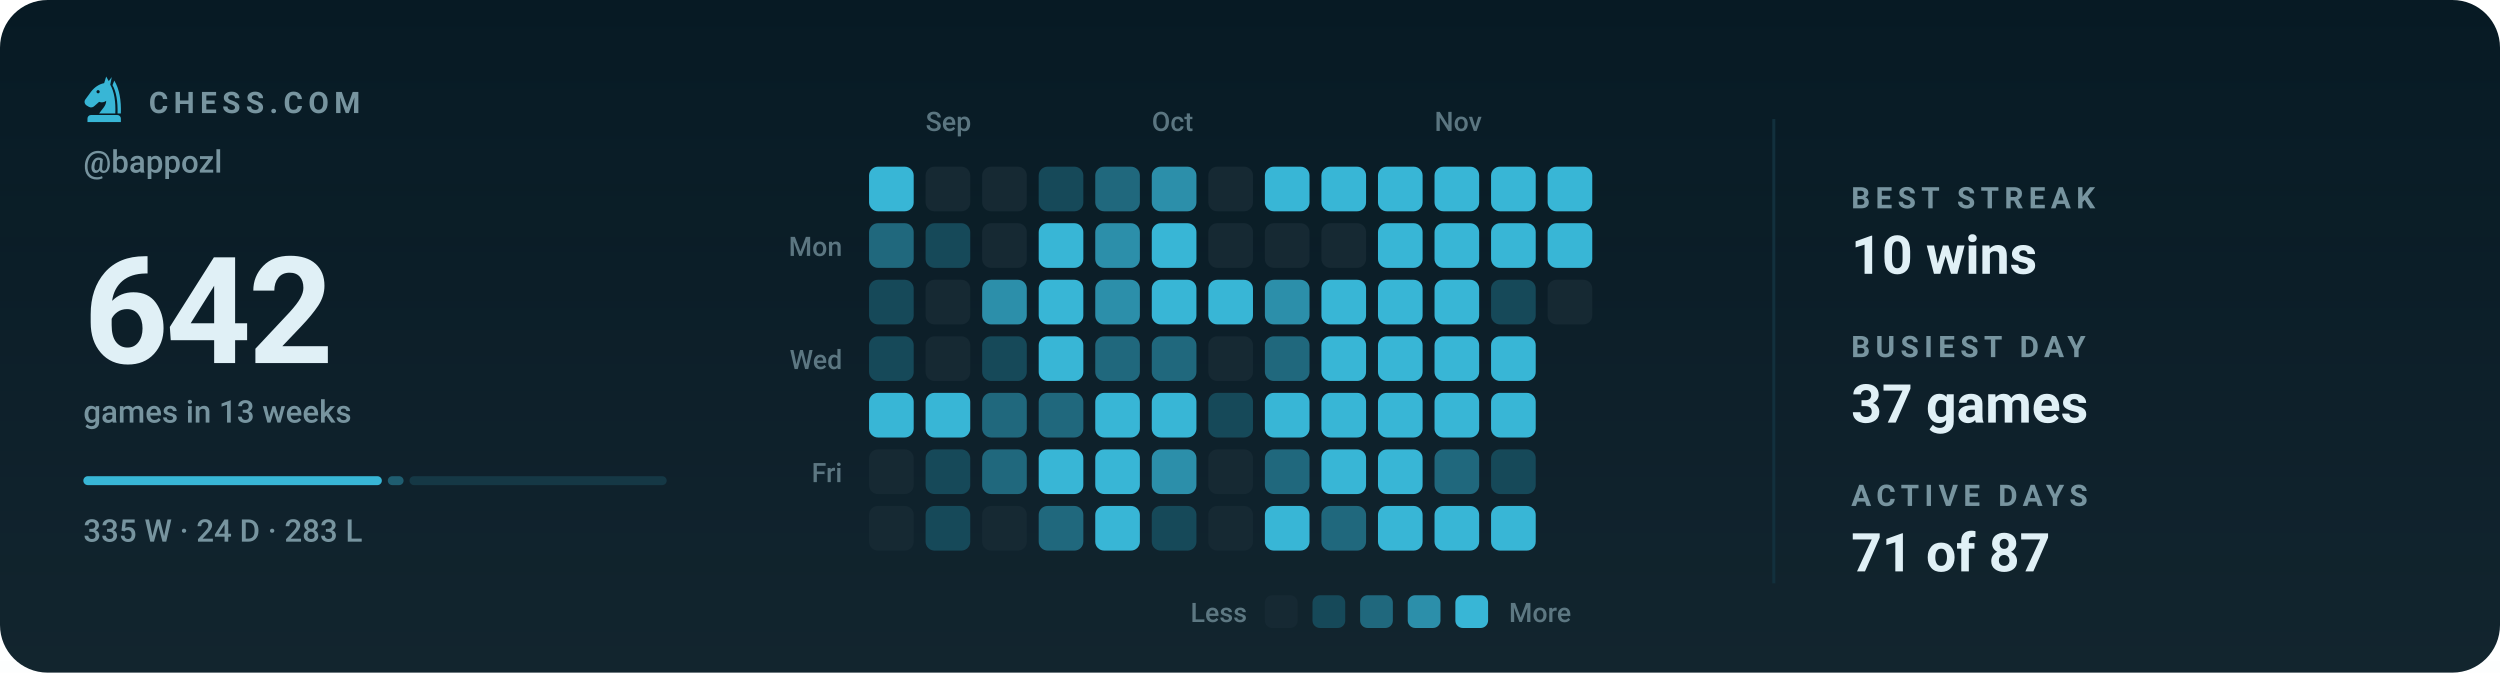
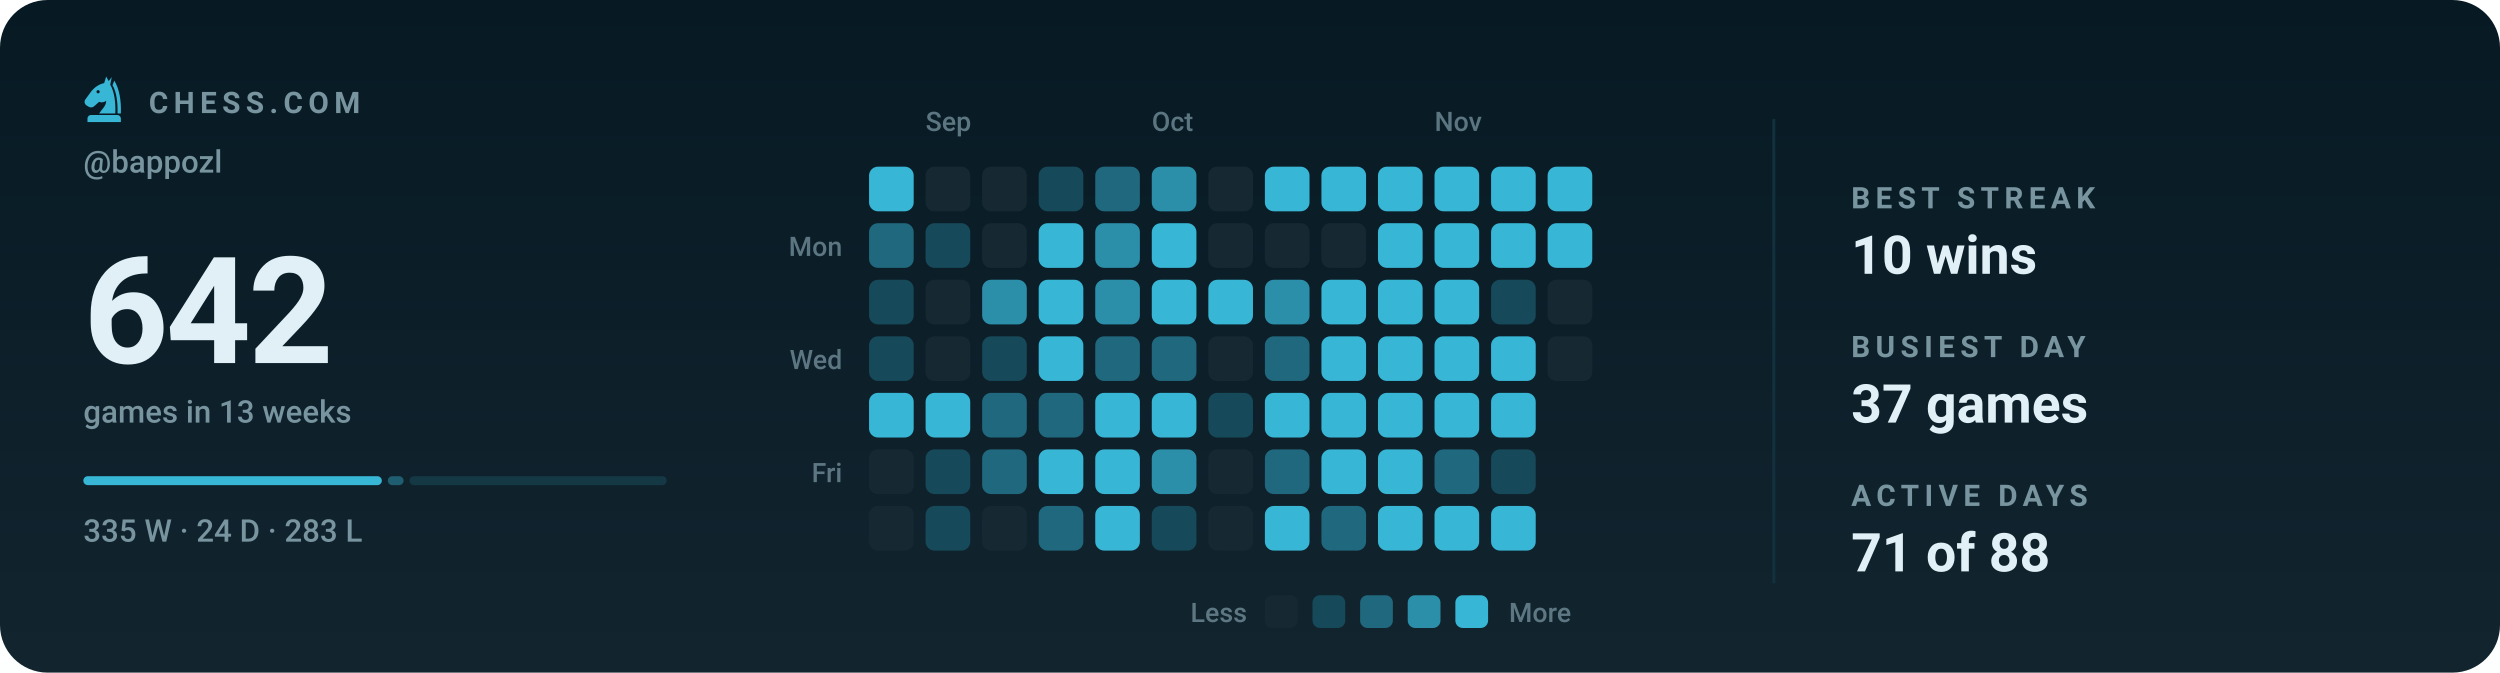
<svg xmlns="http://www.w3.org/2000/svg" viewBox="0 0 840 226" width="840" height="226" role="img" aria-label="Chess.com activity for bappozl: 642 games in the last 13 weeks">
  <style>svg{font-family:-apple-system,BlinkMacSystemFont,'Segoe UI',Roboto,'Helvetica Neue',Arial,sans-serif}text{fill:#e0f0f6;white-space:pre}.bg{fill:#071a24}.acc{fill:#38b6d6}.win{fill:#1baf7a}.draw{fill:#8b8f96}.loss{fill:#d03b3b}.lbl{font-size:10px;font-weight:600;letter-spacing:.18em;fill:#77949f}.cap{font-size:10.5px;font-weight:500;fill:#77949f}.num{font-family:-apple-system,BlinkMacSystemFont,'Segoe UI',Roboto,'Helvetica Neue',Arial,sans-serif;font-weight:700;letter-spacing:-.02em}.tick{font-size:9px;font-weight:500;fill:#77949f;opacity:.75}.dl{font-size:10px;font-weight:600}.rule{stroke:#12303d;stroke-width:1;fill:none}.grid{stroke:#12303d;stroke-width:1;fill:none;opacity:.7}.ln{fill:none;stroke:#38b6d6;stroke-width:2;stroke-linecap:round;stroke-linejoin:round}.ring{stroke:#071a24;stroke-width:2}.hollow{fill:none;stroke-width:1.5}.sq{fill:#e0f0f6;opacity:.035}</style>
  <rect class="bg" width="840" height="226" rx="16" />
  <defs>
    <linearGradient id="gp" x1="0" y1="0" x2="0" y2="1">
      <stop offset="0" stop-color="#e0f0f6" stop-opacity="0" />
      <stop offset="1" stop-color="#e0f0f6" stop-opacity=".05" />
    </linearGradient>
  </defs>
  <rect width="840" height="226" fill="url(#gp)" />
  <g class="acc" transform="translate(26.5,24.7) scale(0.17)">
    <path fill-rule="evenodd" d="M54 6L50 19C40 21 31 27 24 36L13 51C10 55 11 60 15 63L20 66C24 68 28 67 31 64L40 56C45 58 50 57 54 54C54 64 46 70 40 79H72C73 56 70 36 62 22L65 7L59 15zM41.2 36a3.2 3.2 0 1 0-6.4 0 3.2 3.2 0 1 0 6.4 0z" />
    <path d="M70 14C80 30 84 54 83 79H76.5C77 55 74 36 66.5 23z" />
    <path d="M24 82h52a7 7 0 0 1 7 7v7H17v-7a7 7 0 0 1 7-7z" />
  </g>
  <text class="lbl" x="50" y="38">CHESS.COM</text>
  <text class="cap" x="28" y="58">@bappozl</text>
  <text class="num" x="28" y="122" style="font-size:50px">642</text>
  <text class="cap" x="28" y="142">games in 13 weeks</text>
  <rect x="28.0" y="160" width="100.3" height="3" rx="1.5" fill="#38b6d6" opacity="1" />
  <rect x="130.3" y="160" width="5.3" height="3" rx="1.5" fill="#38b6d6" opacity="0.4" />
  <rect x="137.6" y="160" width="86.4" height="3" rx="1.5" fill="#38b6d6" opacity="0.15" />
  <text class="cap" x="28" y="182">335 W · 24 D · 283 L</text>
  <text class="tick" x="311" y="44">Sep</text>
  <text class="tick" x="387" y="44">Oct</text>
  <text class="tick" x="482" y="44">Nov</text>
  <text class="tick" x="283" y="86" text-anchor="end">Mon</text>
  <text class="tick" x="283" y="124" text-anchor="end">Wed</text>
  <text class="tick" x="283" y="162" text-anchor="end">Fri</text>
  <rect x="292" y="56" width="15" height="15" rx="3" fill="#38b6d6" />
  <rect x="292" y="75" width="15" height="15" rx="3" fill="#20687d" />
  <rect x="292" y="94" width="15" height="15" rx="3" fill="#164959" />
  <rect x="292" y="113" width="15" height="15" rx="3" fill="#164959" />
  <rect x="292" y="132" width="15" height="15" rx="3" fill="#38b6d6" />
  <rect x="292" y="151" width="15" height="15" rx="3" fill="#162933" />
  <rect x="292" y="170" width="15" height="15" rx="3" fill="#162933" />
  <rect x="311" y="56" width="15" height="15" rx="3" fill="#162933" />
  <rect x="311" y="75" width="15" height="15" rx="3" fill="#164959" />
  <rect x="311" y="94" width="15" height="15" rx="3" fill="#162933" />
  <rect x="311" y="113" width="15" height="15" rx="3" fill="#162933" />
  <rect x="311" y="132" width="15" height="15" rx="3" fill="#38b6d6" />
  <rect x="311" y="151" width="15" height="15" rx="3" fill="#164959" />
  <rect x="311" y="170" width="15" height="15" rx="3" fill="#164959" />
  <rect x="330" y="56" width="15" height="15" rx="3" fill="#162933" />
  <rect x="330" y="75" width="15" height="15" rx="3" fill="#162933" />
  <rect x="330" y="94" width="15" height="15" rx="3" fill="#2c8faa" />
  <rect x="330" y="113" width="15" height="15" rx="3" fill="#164959" />
  <rect x="330" y="132" width="15" height="15" rx="3" fill="#20687d" />
  <rect x="330" y="151" width="15" height="15" rx="3" fill="#20687d" />
  <rect x="330" y="170" width="15" height="15" rx="3" fill="#162933" />
  <rect x="349" y="56" width="15" height="15" rx="3" fill="#164959" />
  <rect x="349" y="75" width="15" height="15" rx="3" fill="#38b6d6" />
  <rect x="349" y="94" width="15" height="15" rx="3" fill="#38b6d6" />
  <rect x="349" y="113" width="15" height="15" rx="3" fill="#38b6d6" />
  <rect x="349" y="132" width="15" height="15" rx="3" fill="#20687d" />
  <rect x="349" y="151" width="15" height="15" rx="3" fill="#38b6d6" />
  <rect x="349" y="170" width="15" height="15" rx="3" fill="#20687d" />
  <rect x="368" y="56" width="15" height="15" rx="3" fill="#20687d" />
  <rect x="368" y="75" width="15" height="15" rx="3" fill="#2c8faa" />
  <rect x="368" y="94" width="15" height="15" rx="3" fill="#2c8faa" />
  <rect x="368" y="113" width="15" height="15" rx="3" fill="#20687d" />
  <rect x="368" y="132" width="15" height="15" rx="3" fill="#38b6d6" />
  <rect x="368" y="151" width="15" height="15" rx="3" fill="#38b6d6" />
  <rect x="368" y="170" width="15" height="15" rx="3" fill="#38b6d6" />
  <rect x="387" y="56" width="15" height="15" rx="3" fill="#2c8faa" />
  <rect x="387" y="75" width="15" height="15" rx="3" fill="#38b6d6" />
  <rect x="387" y="94" width="15" height="15" rx="3" fill="#38b6d6" />
  <rect x="387" y="113" width="15" height="15" rx="3" fill="#20687d" />
  <rect x="387" y="132" width="15" height="15" rx="3" fill="#38b6d6" />
  <rect x="387" y="151" width="15" height="15" rx="3" fill="#2c8faa" />
  <rect x="387" y="170" width="15" height="15" rx="3" fill="#164959" />
  <rect x="406" y="56" width="15" height="15" rx="3" fill="#162933" />
  <rect x="406" y="75" width="15" height="15" rx="3" fill="#162933" />
  <rect x="406" y="94" width="15" height="15" rx="3" fill="#38b6d6" />
  <rect x="406" y="113" width="15" height="15" rx="3" fill="#162933" />
  <rect x="406" y="132" width="15" height="15" rx="3" fill="#164959" />
  <rect x="406" y="151" width="15" height="15" rx="3" fill="#162933" />
  <rect x="406" y="170" width="15" height="15" rx="3" fill="#162933" />
  <rect x="425" y="56" width="15" height="15" rx="3" fill="#38b6d6" />
  <rect x="425" y="75" width="15" height="15" rx="3" fill="#162933" />
  <rect x="425" y="94" width="15" height="15" rx="3" fill="#2c8faa" />
  <rect x="425" y="113" width="15" height="15" rx="3" fill="#20687d" />
  <rect x="425" y="132" width="15" height="15" rx="3" fill="#38b6d6" />
  <rect x="425" y="151" width="15" height="15" rx="3" fill="#20687d" />
  <rect x="425" y="170" width="15" height="15" rx="3" fill="#38b6d6" />
  <rect x="444" y="56" width="15" height="15" rx="3" fill="#38b6d6" />
  <rect x="444" y="75" width="15" height="15" rx="3" fill="#162933" />
  <rect x="444" y="94" width="15" height="15" rx="3" fill="#38b6d6" />
  <rect x="444" y="113" width="15" height="15" rx="3" fill="#38b6d6" />
  <rect x="444" y="132" width="15" height="15" rx="3" fill="#38b6d6" />
  <rect x="444" y="151" width="15" height="15" rx="3" fill="#38b6d6" />
  <rect x="444" y="170" width="15" height="15" rx="3" fill="#20687d" />
  <rect x="463" y="56" width="15" height="15" rx="3" fill="#38b6d6" />
  <rect x="463" y="75" width="15" height="15" rx="3" fill="#38b6d6" />
  <rect x="463" y="94" width="15" height="15" rx="3" fill="#38b6d6" />
  <rect x="463" y="113" width="15" height="15" rx="3" fill="#38b6d6" />
  <rect x="463" y="132" width="15" height="15" rx="3" fill="#38b6d6" />
  <rect x="463" y="151" width="15" height="15" rx="3" fill="#38b6d6" />
  <rect x="463" y="170" width="15" height="15" rx="3" fill="#38b6d6" />
  <rect x="482" y="56" width="15" height="15" rx="3" fill="#38b6d6" />
  <rect x="482" y="75" width="15" height="15" rx="3" fill="#38b6d6" />
  <rect x="482" y="94" width="15" height="15" rx="3" fill="#38b6d6" />
  <rect x="482" y="113" width="15" height="15" rx="3" fill="#38b6d6" />
  <rect x="482" y="132" width="15" height="15" rx="3" fill="#38b6d6" />
  <rect x="482" y="151" width="15" height="15" rx="3" fill="#20687d" />
  <rect x="482" y="170" width="15" height="15" rx="3" fill="#38b6d6" />
  <rect x="501" y="56" width="15" height="15" rx="3" fill="#38b6d6" />
  <rect x="501" y="75" width="15" height="15" rx="3" fill="#38b6d6" />
  <rect x="501" y="94" width="15" height="15" rx="3" fill="#164959" />
  <rect x="501" y="113" width="15" height="15" rx="3" fill="#38b6d6" />
  <rect x="501" y="132" width="15" height="15" rx="3" fill="#38b6d6" />
  <rect x="501" y="151" width="15" height="15" rx="3" fill="#164959" />
  <rect x="501" y="170" width="15" height="15" rx="3" fill="#38b6d6" />
  <rect x="520" y="56" width="15" height="15" rx="3" fill="#38b6d6" />
  <rect x="520" y="75" width="15" height="15" rx="3" fill="#38b6d6" />
  <rect x="520" y="94" width="15" height="15" rx="3" fill="#162933" />
+   <rect x="520" y="113" width="15" height="15" rx="3" fill="#162933" />
  <text class="tick" x="419" y="209" text-anchor="end">Less</text>
  <rect x="425" y="200" width="11" height="11" rx="2.5" fill="#162933" />
  <rect x="441" y="200" width="11" height="11" rx="2.5" fill="#164959" />
  <rect x="457" y="200" width="11" height="11" rx="2.5" fill="#20687d" />
  <rect x="473" y="200" width="11" height="11" rx="2.5" fill="#2c8faa" />
  <rect x="489" y="200" width="11" height="11" rx="2.5" fill="#38b6d6" />
  <text class="tick" x="507" y="209">More</text>
  <line class="rule" x1="596" y1="40" x2="596" y2="196" />
  <text class="lbl" x="622" y="70">BEST STREAK</text>
  <text x="622" y="92" style="font-size:18px;font-weight:600">10 wins</text>
  <text class="lbl" x="622" y="120">BUSIEST DAY</text>
  <text x="622" y="142" style="font-size:18px;font-weight:600">37 games</text>
  <text class="lbl" x="622" y="170">ACTIVE DAYS</text>
-   <text x="622" y="192" style="font-size:18px;font-weight:600">71 of 87</text>
+   <text x="622" y="192" style="font-size:18px;font-weight:600">71 of 88</text>
</svg>
